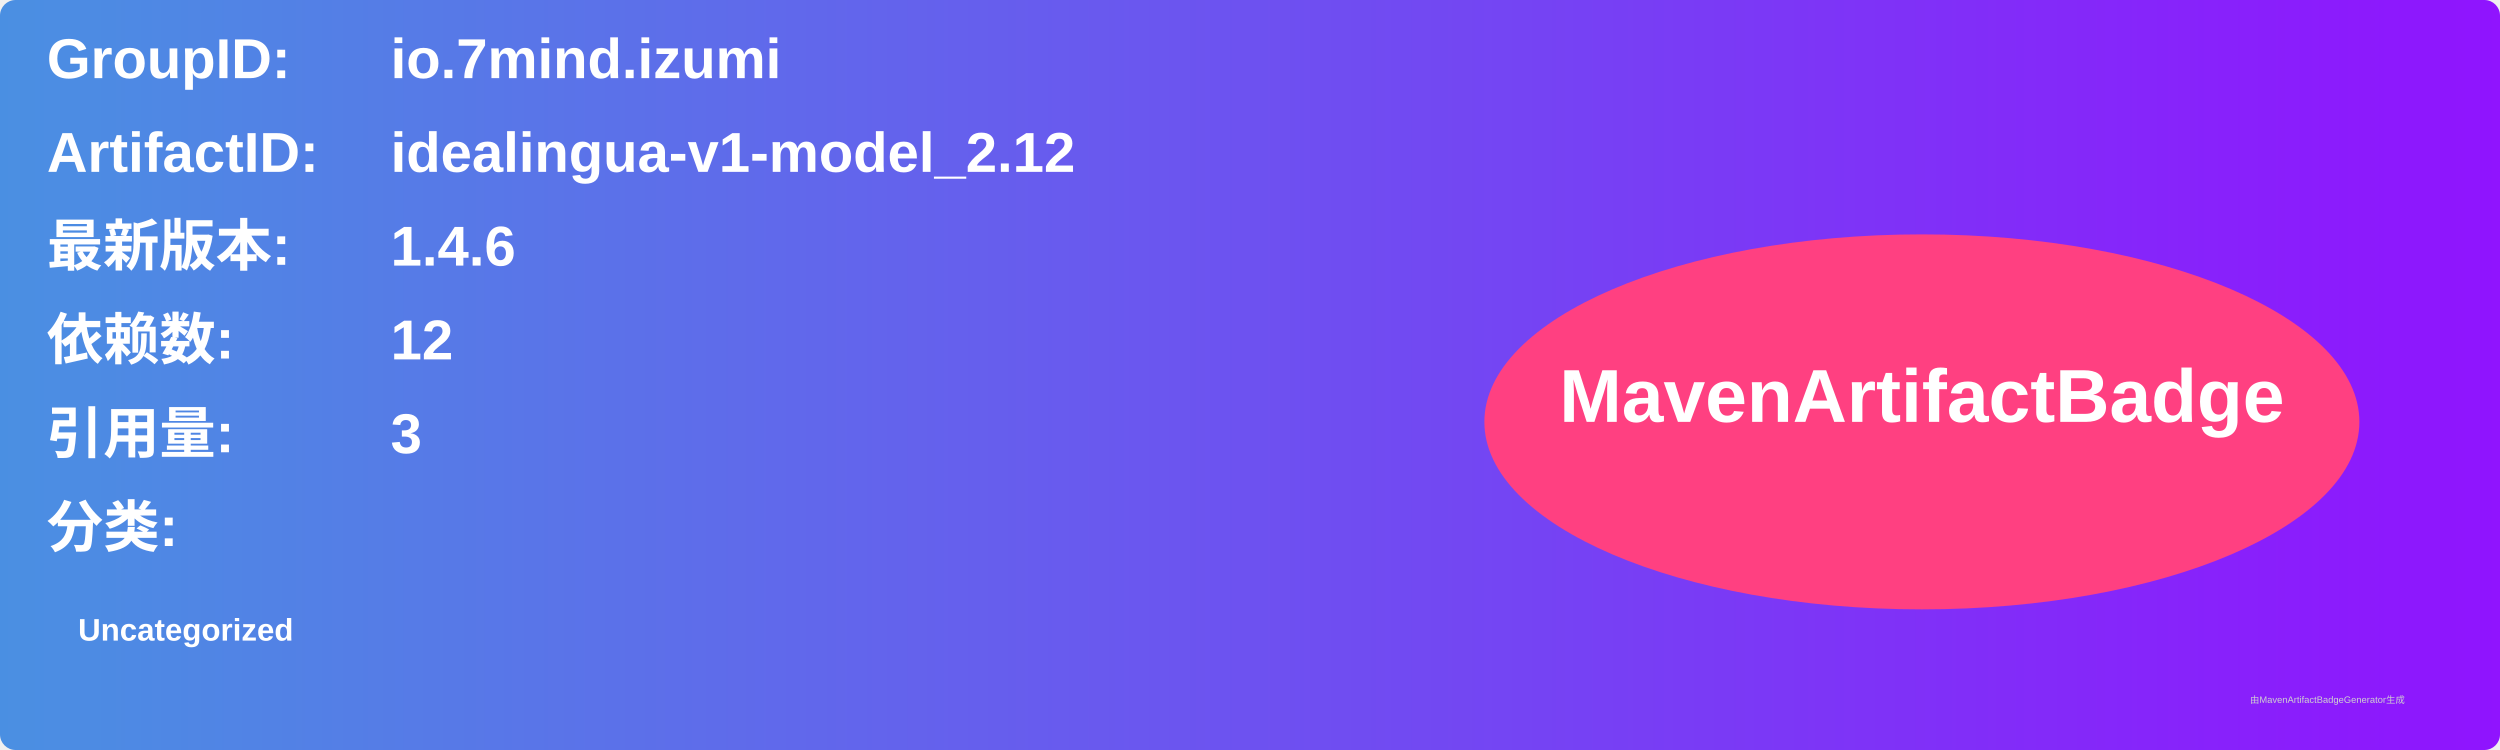
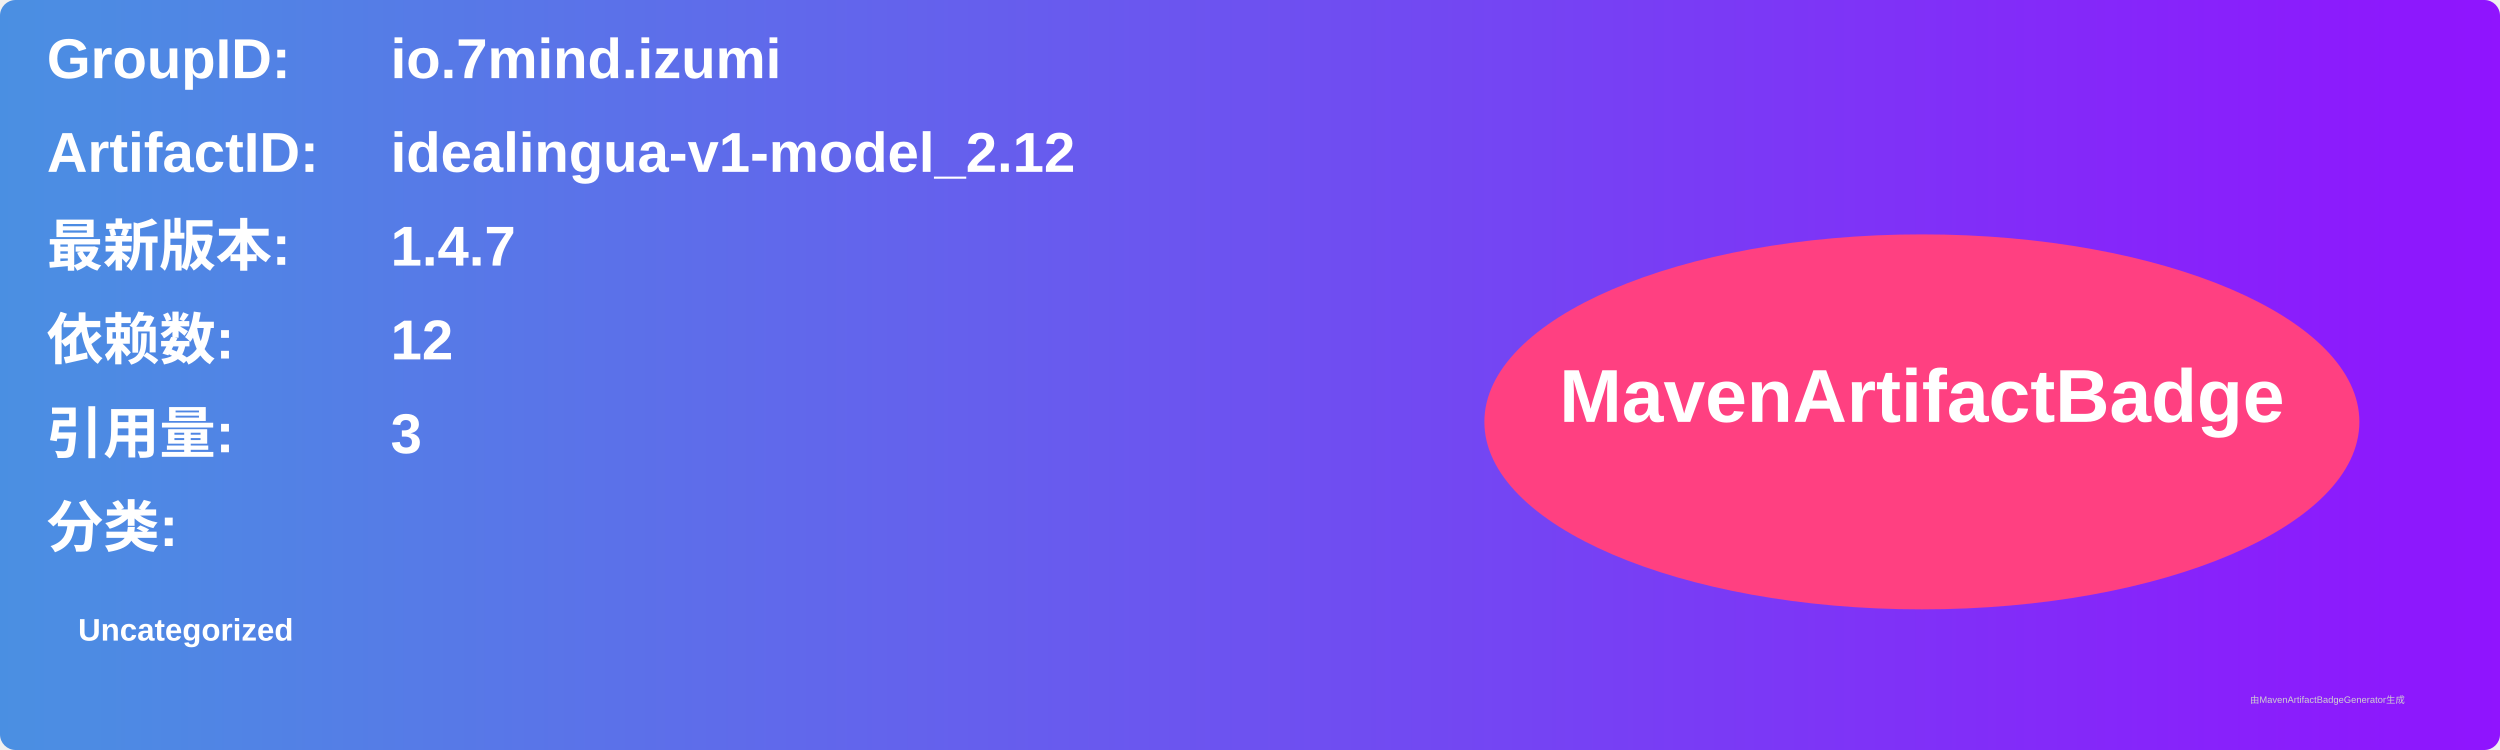
<svg xmlns="http://www.w3.org/2000/svg" width="800" height="240" viewBox="0 0 800 240">
  <linearGradient id="grad" x1="0%" y1="0%" x2="100%" y2="0%">
    <stop offset="0%" stop-color="#4a90e2" />
    <stop offset="100%" stop-color="#9013fe" />
  </linearGradient>
  <rect width="100%" height="100%" rx="5" ry="5" fill="url(#grad)" />
  <g transform="translate(15, 15)">
    <text x="0" y="10" font-family="Arial" font-size="18" fill="white" font-weight="bold" width="260">GroupID:</text>
    <text x="110" y="10" font-family="Arial" font-size="18" fill="white" font-weight="bold" width="460">io.7mind.izumi</text>
    <text x="0" y="40" font-family="Arial" font-size="18" fill="white" font-weight="bold" width="260">ArtifactID:</text>
    <text x="110" y="40" font-family="Arial" font-size="18" fill="white" font-weight="bold" width="460">idealingua-v1-model_2.12</text>
    <text x="0" y="70" font-family="Arial" font-size="18" fill="white" font-weight="bold">最新版本:</text>
    <text x="110" y="70" font-family="Arial" font-size="18" fill="white" font-weight="bold">
-       <tspan font-weight="bold">1.4.6</tspan>
+       <tspan font-weight="bold">1.4.7</tspan>
    </text>
    <text x="0" y="100" font-family="Arial" font-size="18" fill="white" font-weight="bold">依赖数: </text>
    <text x="110" y="100" font-family="Arial" font-size="18" fill="white">
      <tspan font-weight="bold">12</tspan>
    </text>
    <text x="0" y="130" font-family="Arial" font-size="18" fill="white" font-weight="bold">引用量: </text>
    <text x="110" y="130" font-family="Arial" font-size="18" fill="white">
      <tspan font-weight="bold">3</tspan>
    </text>
    <text x="0" y="160" font-family="Arial" font-size="18" fill="white" font-weight="bold">分类:</text>
    <text x="10" y="190" font-family="Arial" font-size="10" fill="white">
      <tspan font-weight="bold">Uncategorized</tspan>
    </text>
    <ellipse cx="600" cy="120" rx="140" ry="60" fill="#ff4081" />
    <text x="600" y="120" text-anchor="middle" font-family="Arial" font-size="24" fill="white" font-weight="bold">MavenArtifactBadge</text>
  </g>
  <text x="720" y="225" font-family="Arial" font-size="3" fill="#d0d0d0">由MavenArtifactBadgeGenerator生成</text>
</svg>
